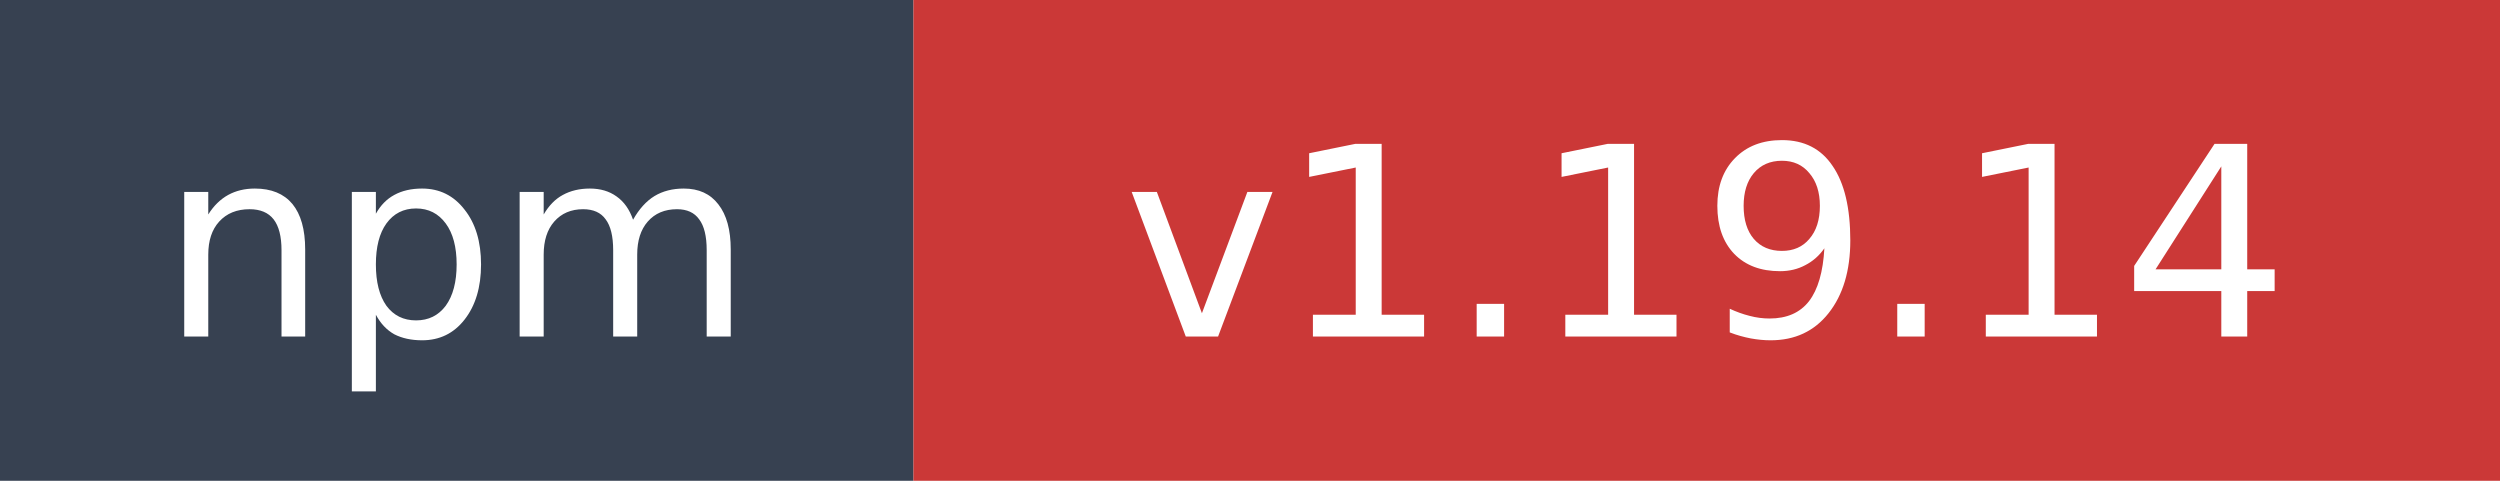
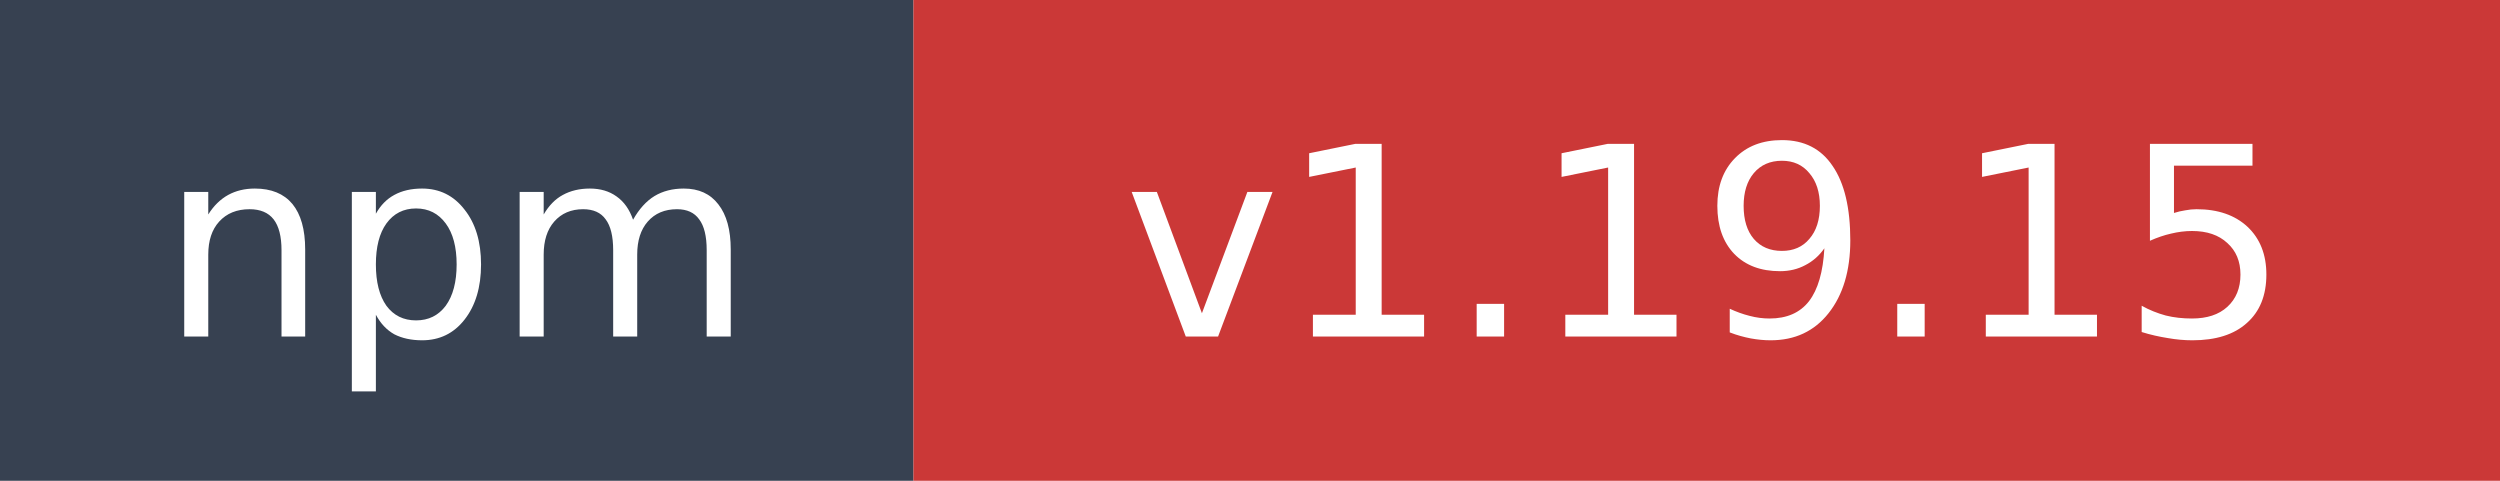
- <svg xmlns="http://www.w3.org/2000/svg" width="104" height="20" role="img" aria-label="npm: v1.19.14">
+ <svg xmlns="http://www.w3.org/2000/svg" width="104" height="20" role="img" aria-label="npm: v1.19.15">
  <rect width="38" height="20" fill="#374151" />
  <rect x="38" width="66" height="20" fill="#cb3837" />
  <text x="19" y="14" fill="#ffffff" font-family="Verdana,Geneva,DejaVu Sans,sans-serif" font-size="11" text-anchor="middle">npm</text>
-   <text x="71" y="14" fill="#ffffff" font-family="Verdana,Geneva,DejaVu Sans,sans-serif" font-size="11" text-anchor="middle">v1.19.14</text>
+   <text x="71" y="14" fill="#ffffff" font-family="Verdana,Geneva,DejaVu Sans,sans-serif" font-size="11" text-anchor="middle">v1.19.15</text>
</svg>
